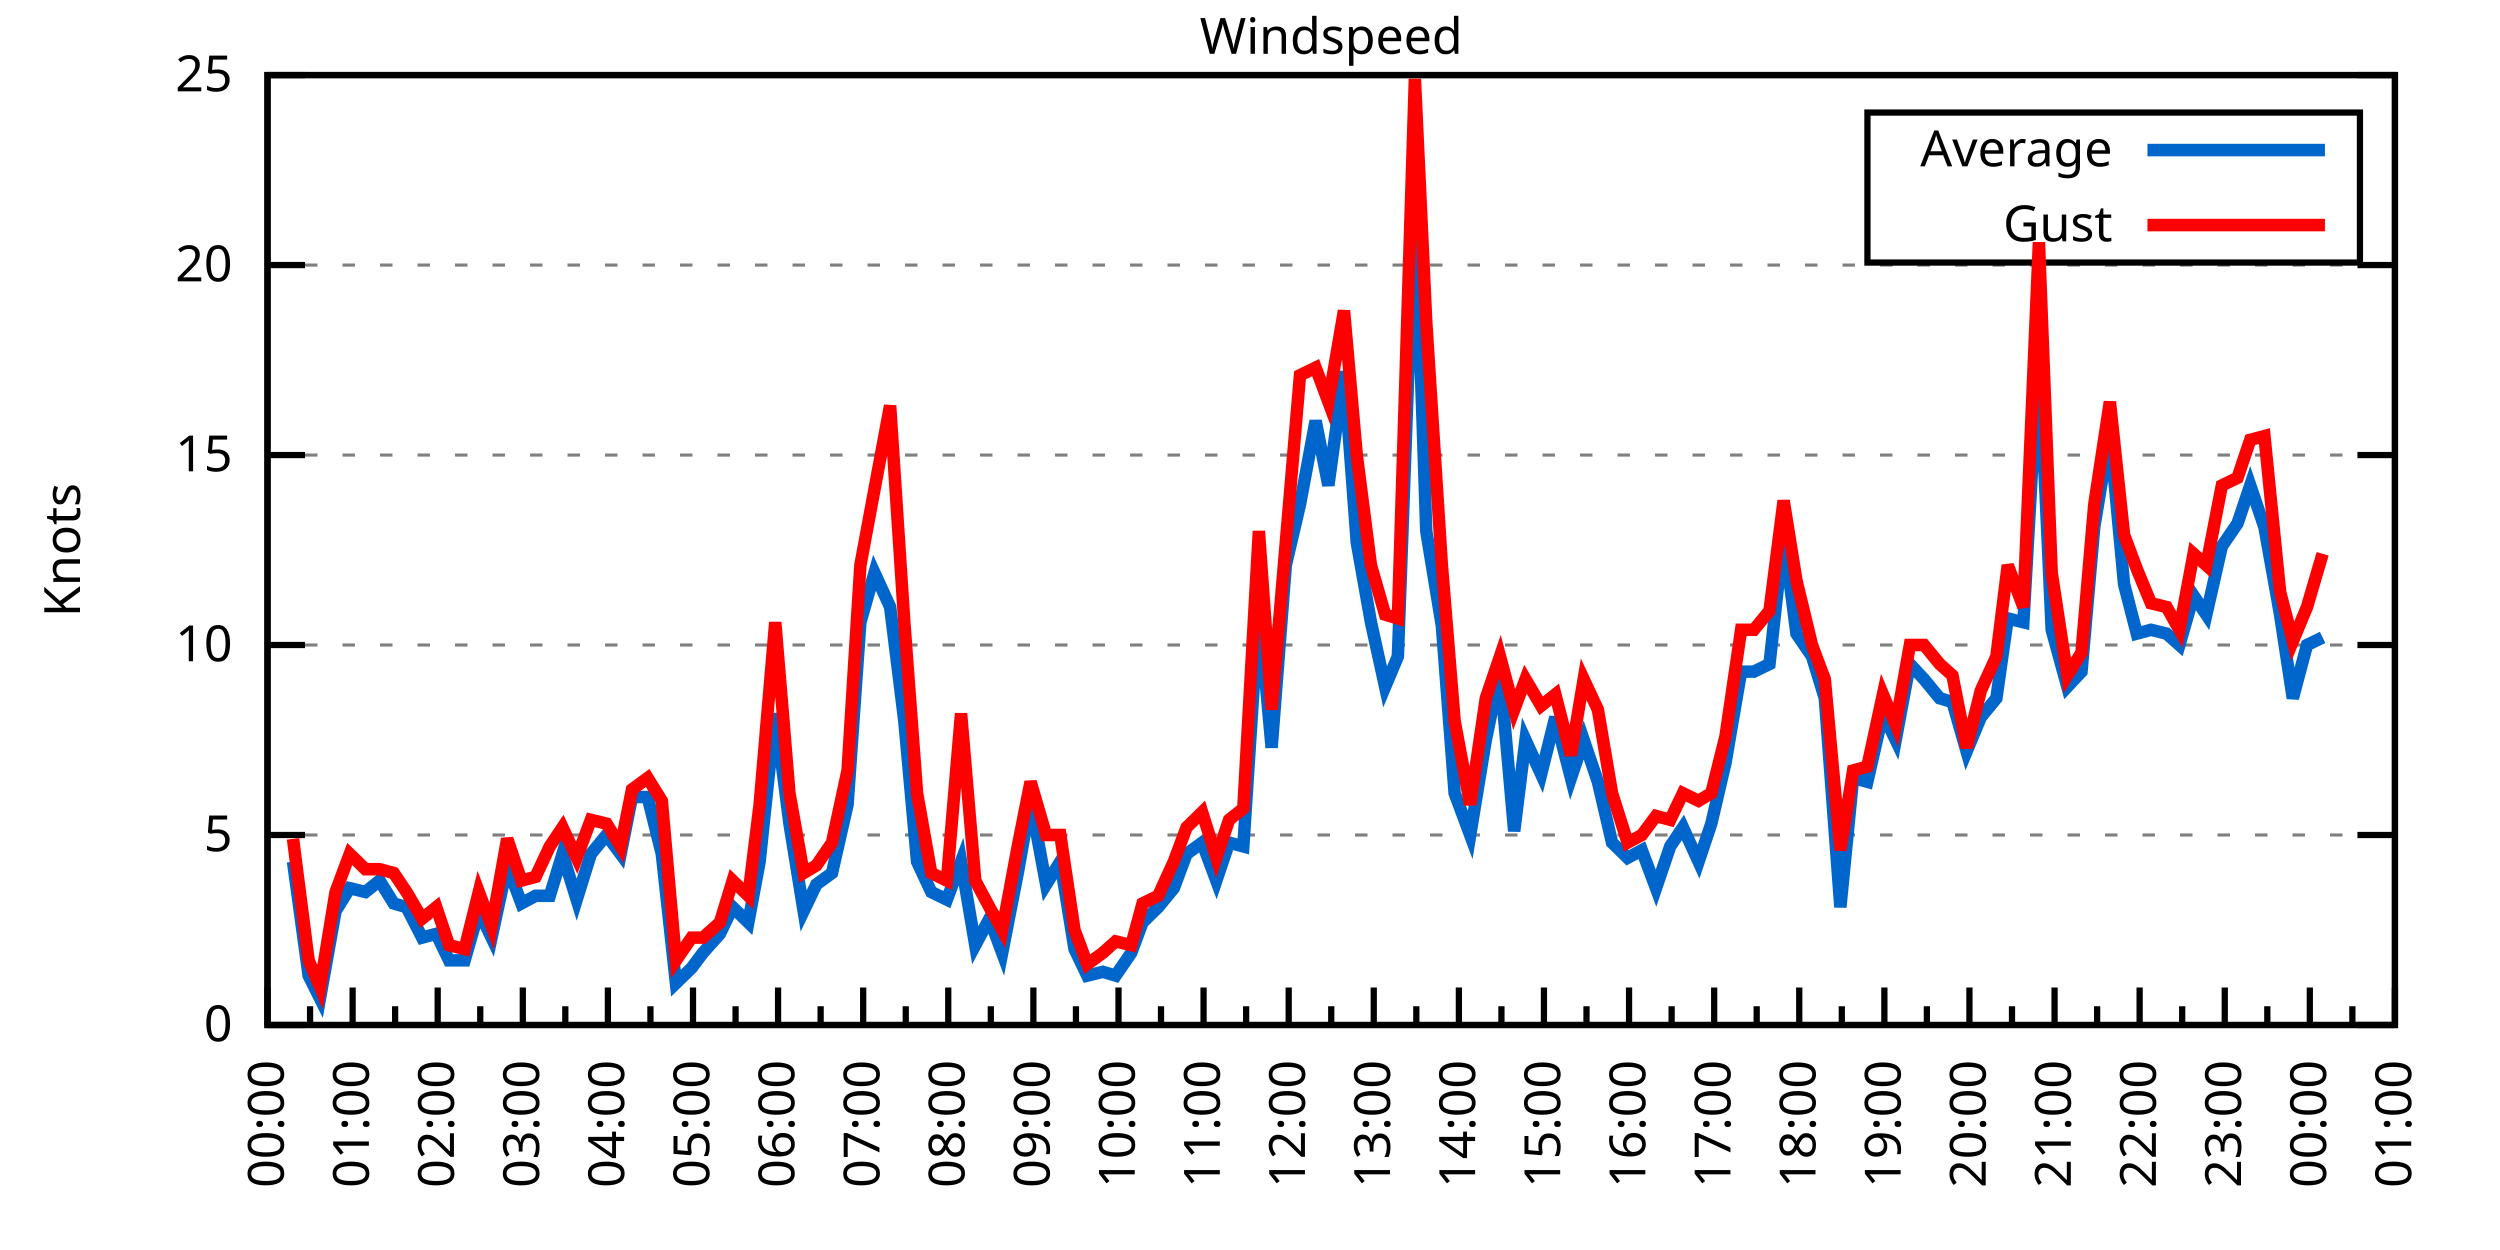
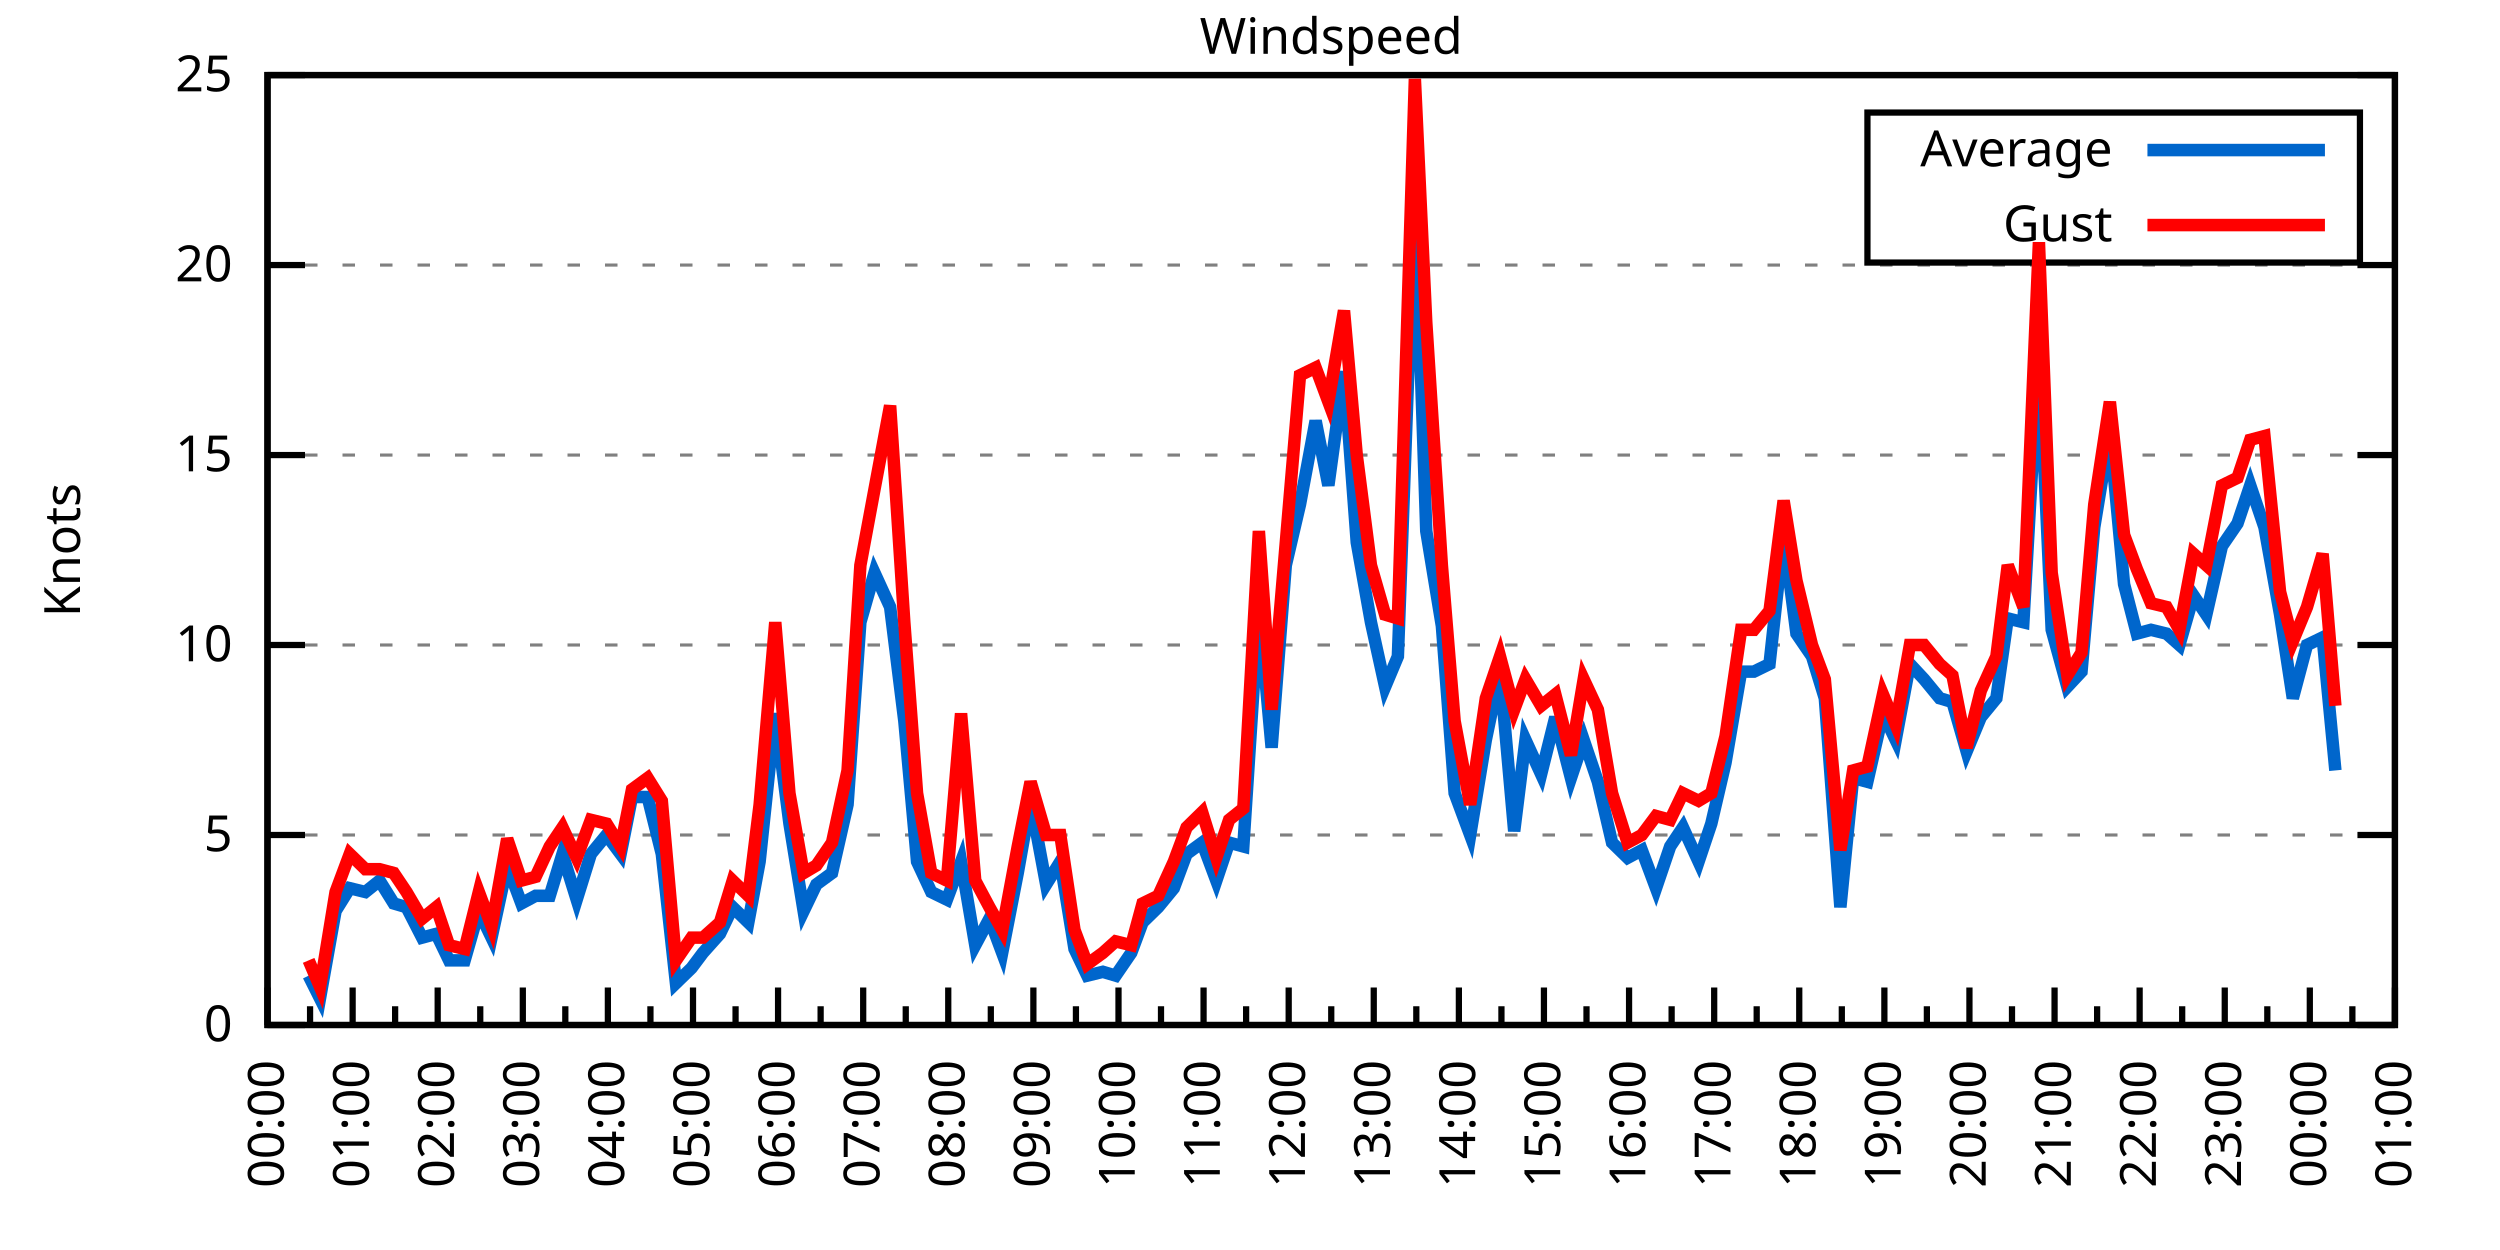
<svg xmlns="http://www.w3.org/2000/svg" xmlns:xlink="http://www.w3.org/1999/xlink" width="400" height="200" viewBox="0 0 400 200">
  <g id="gnuplot_canvas">
    <rect x="0" y="0" width="400" height="200" fill="none" />
    <defs>
      <circle id="gpDot" r="0.5" stroke-width="0.5" stroke="currentColor" />
      <path id="gpPt0" stroke-width="0.333" stroke="currentColor" d="M-1,0 h2 M0,-1 v2" />
      <path id="gpPt1" stroke-width="0.333" stroke="currentColor" d="M-1,-1 L1,1 M1,-1 L-1,1" />
      <path id="gpPt2" stroke-width="0.333" stroke="currentColor" d="M-1,0 L1,0 M0,-1 L0,1 M-1,-1 L1,1 M-1,1 L1,-1" />
      <rect id="gpPt3" stroke-width="0.333" stroke="currentColor" x="-1" y="-1" width="2" height="2" />
      <rect id="gpPt4" stroke-width="0.333" stroke="currentColor" fill="currentColor" x="-1" y="-1" width="2" height="2" />
      <circle id="gpPt5" stroke-width="0.333" stroke="currentColor" cx="0" cy="0" r="1" />
      <use xlink:href="#gpPt5" id="gpPt6" fill="currentColor" stroke="none" />
      <path id="gpPt7" stroke-width="0.333" stroke="currentColor" d="M0,-1.33 L-1.33,0.67 L1.33,0.67 z" />
      <use xlink:href="#gpPt7" id="gpPt8" fill="currentColor" stroke="none" />
      <use xlink:href="#gpPt7" id="gpPt9" stroke="currentColor" transform="rotate(180)" />
      <use xlink:href="#gpPt9" id="gpPt10" fill="currentColor" stroke="none" />
      <use xlink:href="#gpPt3" id="gpPt11" stroke="currentColor" transform="rotate(45)" />
      <use xlink:href="#gpPt11" id="gpPt12" fill="currentColor" stroke="none" />
      <path id="gpPt13" stroke-width="0.333" stroke="currentColor" d="M0,1.330 L1.265,0.411 L0.782,-1.067 L-0.782,-1.076 L-1.265,0.411 z" />
      <use xlink:href="#gpPt13" id="gpPt14" fill="currentColor" stroke="none" />
      <filter id="textbox" filterUnits="objectBoundingBox" x="0" y="0" height="1" width="1">
        <feFlood flood-color="white" flood-opacity="1" result="bgnd" />
        <feComposite in="SourceGraphic" in2="bgnd" operator="atop" />
      </filter>
      <filter id="greybox" filterUnits="objectBoundingBox" x="0" y="0" height="1" width="1">
        <feFlood flood-color="lightgrey" flood-opacity="1" result="grey" />
        <feComposite in="SourceGraphic" in2="grey" operator="atop" />
      </filter>
    </defs>
    <g fill="none" color="white" stroke="currentColor" stroke-width="1.00" stroke-linecap="butt" stroke-linejoin="miter">
</g>
    <g fill="none" color="black" stroke="currentColor" stroke-width="1.00" stroke-linecap="butt" stroke-linejoin="miter">
      <g stroke="none" shape-rendering="crispEdges">
        <polygon fill="rgb(255, 255, 255)" points="42.80,164.00 383.18,164.00 383.18,12.02 42.80,12.02 " />
      </g>
    </g>
    <g fill="none" color="black" stroke="currentColor" stroke-width="1.00" stroke-linecap="butt" stroke-linejoin="miter">
</g>
    <g fill="none" color="black" stroke="black" stroke-width="0.50" stroke-linecap="butt" stroke-linejoin="miter">
</g>
    <g fill="none" color="gray" stroke="currentColor" stroke-width="0.50" stroke-linecap="butt" stroke-linejoin="miter">
      <path stroke="gray" stroke-dasharray="2,4" class="gridline" d="M42.80,164.00 L383.19,164.00  " />
    </g>
    <g fill="none" color="gray" stroke="gray" stroke-width="1.00" stroke-linecap="butt" stroke-linejoin="miter">
</g>
    <g fill="none" color="black" stroke="currentColor" stroke-width="1.00" stroke-linecap="butt" stroke-linejoin="miter">
      <path stroke="black" d="M42.80,164.00 L48.80,164.00 M383.19,164.00 L377.19,164.00  " />
      <g transform="translate(37.20,166.60)" stroke="none" fill="black" font-family="Sans" font-size="8.00" text-anchor="end">
        <text>
          <tspan font-family="Sans"> 0</tspan>
        </text>
      </g>
    </g>
    <g fill="none" color="black" stroke="currentColor" stroke-width="1.00" stroke-linecap="butt" stroke-linejoin="miter">
</g>
    <g fill="none" color="black" stroke="black" stroke-width="0.50" stroke-linecap="butt" stroke-linejoin="miter">
</g>
    <g fill="none" color="gray" stroke="currentColor" stroke-width="0.50" stroke-linecap="butt" stroke-linejoin="miter">
      <path stroke="gray" stroke-dasharray="2,4" class="gridline" d="M42.80,133.60 L383.19,133.60  " />
    </g>
    <g fill="none" color="gray" stroke="gray" stroke-width="1.00" stroke-linecap="butt" stroke-linejoin="miter">
</g>
    <g fill="none" color="black" stroke="currentColor" stroke-width="1.00" stroke-linecap="butt" stroke-linejoin="miter">
      <path stroke="black" d="M42.80,133.60 L48.80,133.60 M383.19,133.60 L377.19,133.60  " />
      <g transform="translate(37.20,136.20)" stroke="none" fill="black" font-family="Sans" font-size="8.00" text-anchor="end">
        <text>
          <tspan font-family="Sans"> 5</tspan>
        </text>
      </g>
    </g>
    <g fill="none" color="black" stroke="currentColor" stroke-width="1.00" stroke-linecap="butt" stroke-linejoin="miter">
</g>
    <g fill="none" color="black" stroke="black" stroke-width="0.50" stroke-linecap="butt" stroke-linejoin="miter">
</g>
    <g fill="none" color="gray" stroke="currentColor" stroke-width="0.50" stroke-linecap="butt" stroke-linejoin="miter">
      <path stroke="gray" stroke-dasharray="2,4" class="gridline" d="M42.80,103.20 L383.19,103.20  " />
    </g>
    <g fill="none" color="gray" stroke="gray" stroke-width="1.00" stroke-linecap="butt" stroke-linejoin="miter">
</g>
    <g fill="none" color="black" stroke="currentColor" stroke-width="1.00" stroke-linecap="butt" stroke-linejoin="miter">
      <path stroke="black" d="M42.80,103.20 L48.80,103.20 M383.19,103.20 L377.19,103.20  " />
      <g transform="translate(37.20,105.80)" stroke="none" fill="black" font-family="Sans" font-size="8.00" text-anchor="end">
        <text>
          <tspan font-family="Sans"> 10</tspan>
        </text>
      </g>
    </g>
    <g fill="none" color="black" stroke="currentColor" stroke-width="1.00" stroke-linecap="butt" stroke-linejoin="miter">
</g>
    <g fill="none" color="black" stroke="black" stroke-width="0.50" stroke-linecap="butt" stroke-linejoin="miter">
</g>
    <g fill="none" color="gray" stroke="currentColor" stroke-width="0.50" stroke-linecap="butt" stroke-linejoin="miter">
      <path stroke="gray" stroke-dasharray="2,4" class="gridline" d="M42.80,72.81 L383.19,72.81  " />
    </g>
    <g fill="none" color="gray" stroke="gray" stroke-width="1.00" stroke-linecap="butt" stroke-linejoin="miter">
</g>
    <g fill="none" color="black" stroke="currentColor" stroke-width="1.00" stroke-linecap="butt" stroke-linejoin="miter">
      <path stroke="black" d="M42.80,72.81 L48.80,72.81 M383.19,72.81 L377.19,72.81  " />
      <g transform="translate(37.20,75.41)" stroke="none" fill="black" font-family="Sans" font-size="8.00" text-anchor="end">
        <text>
          <tspan font-family="Sans"> 15</tspan>
        </text>
      </g>
    </g>
    <g fill="none" color="black" stroke="currentColor" stroke-width="1.00" stroke-linecap="butt" stroke-linejoin="miter">
</g>
    <g fill="none" color="black" stroke="black" stroke-width="0.50" stroke-linecap="butt" stroke-linejoin="miter">
</g>
    <g fill="none" color="gray" stroke="currentColor" stroke-width="0.50" stroke-linecap="butt" stroke-linejoin="miter">
      <path stroke="gray" stroke-dasharray="2,4" class="gridline" d="M42.80,42.41 L383.19,42.41  " />
    </g>
    <g fill="none" color="gray" stroke="gray" stroke-width="1.00" stroke-linecap="butt" stroke-linejoin="miter">
</g>
    <g fill="none" color="black" stroke="currentColor" stroke-width="1.00" stroke-linecap="butt" stroke-linejoin="miter">
      <path stroke="black" d="M42.80,42.41 L48.80,42.41 M383.19,42.41 L377.19,42.41  " />
      <g transform="translate(37.20,45.01)" stroke="none" fill="black" font-family="Sans" font-size="8.00" text-anchor="end">
        <text>
          <tspan font-family="Sans"> 20</tspan>
        </text>
      </g>
    </g>
    <g fill="none" color="black" stroke="currentColor" stroke-width="1.00" stroke-linecap="butt" stroke-linejoin="miter">
</g>
    <g fill="none" color="black" stroke="black" stroke-width="0.50" stroke-linecap="butt" stroke-linejoin="miter">
</g>
    <g fill="none" color="gray" stroke="currentColor" stroke-width="0.50" stroke-linecap="butt" stroke-linejoin="miter">
      <path stroke="gray" stroke-dasharray="2,4" class="gridline" d="M42.80,12.01 L383.19,12.01  " />
    </g>
    <g fill="none" color="gray" stroke="gray" stroke-width="1.00" stroke-linecap="butt" stroke-linejoin="miter">
</g>
    <g fill="none" color="black" stroke="currentColor" stroke-width="1.00" stroke-linecap="butt" stroke-linejoin="miter">
      <path stroke="black" d="M42.80,12.01 L48.80,12.01 M383.19,12.01 L377.19,12.01  " />
      <g transform="translate(37.20,14.61)" stroke="none" fill="black" font-family="Sans" font-size="8.00" text-anchor="end">
        <text>
          <tspan font-family="Sans"> 25</tspan>
        </text>
      </g>
    </g>
    <g fill="none" color="black" stroke="currentColor" stroke-width="1.00" stroke-linecap="butt" stroke-linejoin="miter">
      <path stroke="black" d="M42.80,164.00 L42.80,158.00  " />
      <g transform="translate(45.40,169.60) rotate(270)" stroke="none" fill="black" font-family="Sans" font-size="8.00" text-anchor="end">
        <text>
          <tspan font-family="Sans">00:00</tspan>
        </text>
      </g>
    </g>
    <g fill="none" color="black" stroke="currentColor" stroke-width="1.00" stroke-linecap="butt" stroke-linejoin="miter">
      <path stroke="black" d="M49.61,164.00 L49.61,161.00 M56.42,164.00 L56.42,158.00  " />
      <g transform="translate(59.02,169.60) rotate(270)" stroke="none" fill="black" font-family="Sans" font-size="8.00" text-anchor="end">
        <text>
          <tspan font-family="Sans">01:00</tspan>
        </text>
      </g>
    </g>
    <g fill="none" color="black" stroke="currentColor" stroke-width="1.00" stroke-linecap="butt" stroke-linejoin="miter">
      <path stroke="black" d="M63.22,164.00 L63.22,161.00 M70.03,164.00 L70.03,158.00  " />
      <g transform="translate(72.63,169.60) rotate(270)" stroke="none" fill="black" font-family="Sans" font-size="8.00" text-anchor="end">
        <text>
          <tspan font-family="Sans">02:00</tspan>
        </text>
      </g>
    </g>
    <g fill="none" color="black" stroke="currentColor" stroke-width="1.00" stroke-linecap="butt" stroke-linejoin="miter">
      <path stroke="black" d="M76.84,164.00 L76.84,161.00 M83.65,164.00 L83.65,158.00  " />
      <g transform="translate(86.25,169.60) rotate(270)" stroke="none" fill="black" font-family="Sans" font-size="8.00" text-anchor="end">
        <text>
          <tspan font-family="Sans">03:00</tspan>
        </text>
      </g>
    </g>
    <g fill="none" color="black" stroke="currentColor" stroke-width="1.00" stroke-linecap="butt" stroke-linejoin="miter">
      <path stroke="black" d="M90.45,164.00 L90.45,161.00 M97.26,164.00 L97.26,158.00  " />
      <g transform="translate(99.86,169.60) rotate(270)" stroke="none" fill="black" font-family="Sans" font-size="8.00" text-anchor="end">
        <text>
          <tspan font-family="Sans">04:00</tspan>
        </text>
      </g>
    </g>
    <g fill="none" color="black" stroke="currentColor" stroke-width="1.00" stroke-linecap="butt" stroke-linejoin="miter">
      <path stroke="black" d="M104.07,164.00 L104.07,161.00 M110.88,164.00 L110.88,158.00  " />
      <g transform="translate(113.48,169.60) rotate(270)" stroke="none" fill="black" font-family="Sans" font-size="8.00" text-anchor="end">
        <text>
          <tspan font-family="Sans">05:00</tspan>
        </text>
      </g>
    </g>
    <g fill="none" color="black" stroke="currentColor" stroke-width="1.00" stroke-linecap="butt" stroke-linejoin="miter">
      <path stroke="black" d="M117.69,164.00 L117.69,161.00 M124.49,164.00 L124.49,158.00  " />
      <g transform="translate(127.09,169.60) rotate(270)" stroke="none" fill="black" font-family="Sans" font-size="8.00" text-anchor="end">
        <text>
          <tspan font-family="Sans">06:00</tspan>
        </text>
      </g>
    </g>
    <g fill="none" color="black" stroke="currentColor" stroke-width="1.00" stroke-linecap="butt" stroke-linejoin="miter">
      <path stroke="black" d="M131.30,164.00 L131.30,161.00 M138.11,164.00 L138.11,158.00  " />
      <g transform="translate(140.71,169.60) rotate(270)" stroke="none" fill="black" font-family="Sans" font-size="8.00" text-anchor="end">
        <text>
          <tspan font-family="Sans">07:00</tspan>
        </text>
      </g>
    </g>
    <g fill="none" color="black" stroke="currentColor" stroke-width="1.00" stroke-linecap="butt" stroke-linejoin="miter">
      <path stroke="black" d="M144.92,164.00 L144.92,161.00 M151.72,164.00 L151.72,158.00  " />
      <g transform="translate(154.32,169.60) rotate(270)" stroke="none" fill="black" font-family="Sans" font-size="8.00" text-anchor="end">
        <text>
          <tspan font-family="Sans">08:00</tspan>
        </text>
      </g>
    </g>
    <g fill="none" color="black" stroke="currentColor" stroke-width="1.00" stroke-linecap="butt" stroke-linejoin="miter">
      <path stroke="black" d="M158.53,164.00 L158.53,161.00 M165.34,164.00 L165.34,158.00  " />
      <g transform="translate(167.94,169.60) rotate(270)" stroke="none" fill="black" font-family="Sans" font-size="8.00" text-anchor="end">
        <text>
          <tspan font-family="Sans">09:00</tspan>
        </text>
      </g>
    </g>
    <g fill="none" color="black" stroke="currentColor" stroke-width="1.00" stroke-linecap="butt" stroke-linejoin="miter">
      <path stroke="black" d="M172.15,164.00 L172.15,161.00 M178.96,164.00 L178.96,158.00  " />
      <g transform="translate(181.56,169.60) rotate(270)" stroke="none" fill="black" font-family="Sans" font-size="8.00" text-anchor="end">
        <text>
          <tspan font-family="Sans">10:00</tspan>
        </text>
      </g>
    </g>
    <g fill="none" color="black" stroke="currentColor" stroke-width="1.00" stroke-linecap="butt" stroke-linejoin="miter">
      <path stroke="black" d="M185.76,164.00 L185.76,161.00 M192.57,164.00 L192.57,158.00  " />
      <g transform="translate(195.17,169.60) rotate(270)" stroke="none" fill="black" font-family="Sans" font-size="8.00" text-anchor="end">
        <text>
          <tspan font-family="Sans">11:00</tspan>
        </text>
      </g>
    </g>
    <g fill="none" color="black" stroke="currentColor" stroke-width="1.00" stroke-linecap="butt" stroke-linejoin="miter">
      <path stroke="black" d="M199.38,164.00 L199.38,161.00 M206.19,164.00 L206.19,158.00  " />
      <g transform="translate(208.79,169.60) rotate(270)" stroke="none" fill="black" font-family="Sans" font-size="8.00" text-anchor="end">
        <text>
          <tspan font-family="Sans">12:00</tspan>
        </text>
      </g>
    </g>
    <g fill="none" color="black" stroke="currentColor" stroke-width="1.00" stroke-linecap="butt" stroke-linejoin="miter">
      <path stroke="black" d="M213.00,164.00 L213.00,161.00 M219.80,164.00 L219.80,158.00  " />
      <g transform="translate(222.40,169.60) rotate(270)" stroke="none" fill="black" font-family="Sans" font-size="8.00" text-anchor="end">
        <text>
          <tspan font-family="Sans">13:00</tspan>
        </text>
      </g>
    </g>
    <g fill="none" color="black" stroke="currentColor" stroke-width="1.00" stroke-linecap="butt" stroke-linejoin="miter">
      <path stroke="black" d="M226.61,164.00 L226.61,161.00 M233.42,164.00 L233.42,158.00  " />
      <g transform="translate(236.02,169.60) rotate(270)" stroke="none" fill="black" font-family="Sans" font-size="8.00" text-anchor="end">
        <text>
          <tspan font-family="Sans">14:00</tspan>
        </text>
      </g>
    </g>
    <g fill="none" color="black" stroke="currentColor" stroke-width="1.00" stroke-linecap="butt" stroke-linejoin="miter">
      <path stroke="black" d="M240.23,164.00 L240.23,161.00 M247.03,164.00 L247.03,158.00  " />
      <g transform="translate(249.63,169.60) rotate(270)" stroke="none" fill="black" font-family="Sans" font-size="8.00" text-anchor="end">
        <text>
          <tspan font-family="Sans">15:00</tspan>
        </text>
      </g>
    </g>
    <g fill="none" color="black" stroke="currentColor" stroke-width="1.00" stroke-linecap="butt" stroke-linejoin="miter">
      <path stroke="black" d="M253.84,164.00 L253.84,161.00 M260.65,164.00 L260.65,158.00  " />
      <g transform="translate(263.25,169.60) rotate(270)" stroke="none" fill="black" font-family="Sans" font-size="8.00" text-anchor="end">
        <text>
          <tspan font-family="Sans">16:00</tspan>
        </text>
      </g>
    </g>
    <g fill="none" color="black" stroke="currentColor" stroke-width="1.00" stroke-linecap="butt" stroke-linejoin="miter">
      <path stroke="black" d="M267.46,164.00 L267.46,161.00 M274.27,164.00 L274.27,158.00  " />
      <g transform="translate(276.87,169.60) rotate(270)" stroke="none" fill="black" font-family="Sans" font-size="8.00" text-anchor="end">
        <text>
          <tspan font-family="Sans">17:00</tspan>
        </text>
      </g>
    </g>
    <g fill="none" color="black" stroke="currentColor" stroke-width="1.00" stroke-linecap="butt" stroke-linejoin="miter">
      <path stroke="black" d="M281.07,164.00 L281.07,161.00 M287.88,164.00 L287.88,158.00  " />
      <g transform="translate(290.48,169.60) rotate(270)" stroke="none" fill="black" font-family="Sans" font-size="8.00" text-anchor="end">
        <text>
          <tspan font-family="Sans">18:00</tspan>
        </text>
      </g>
    </g>
    <g fill="none" color="black" stroke="currentColor" stroke-width="1.00" stroke-linecap="butt" stroke-linejoin="miter">
      <path stroke="black" d="M294.69,164.00 L294.69,161.00 M301.50,164.00 L301.50,158.00  " />
      <g transform="translate(304.10,169.60) rotate(270)" stroke="none" fill="black" font-family="Sans" font-size="8.00" text-anchor="end">
        <text>
          <tspan font-family="Sans">19:00</tspan>
        </text>
      </g>
    </g>
    <g fill="none" color="black" stroke="currentColor" stroke-width="1.00" stroke-linecap="butt" stroke-linejoin="miter">
      <path stroke="black" d="M308.30,164.00 L308.30,161.00 M315.11,164.00 L315.11,158.00  " />
      <g transform="translate(317.71,169.60) rotate(270)" stroke="none" fill="black" font-family="Sans" font-size="8.00" text-anchor="end">
        <text>
          <tspan font-family="Sans">20:00</tspan>
        </text>
      </g>
    </g>
    <g fill="none" color="black" stroke="currentColor" stroke-width="1.00" stroke-linecap="butt" stroke-linejoin="miter">
      <path stroke="black" d="M321.92,164.00 L321.92,161.00 M328.73,164.00 L328.73,158.00  " />
      <g transform="translate(331.33,169.60) rotate(270)" stroke="none" fill="black" font-family="Sans" font-size="8.00" text-anchor="end">
        <text>
          <tspan font-family="Sans">21:00</tspan>
        </text>
      </g>
    </g>
    <g fill="none" color="black" stroke="currentColor" stroke-width="1.00" stroke-linecap="butt" stroke-linejoin="miter">
      <path stroke="black" d="M335.54,164.00 L335.54,161.00 M342.34,164.00 L342.34,158.00  " />
      <g transform="translate(344.94,169.60) rotate(270)" stroke="none" fill="black" font-family="Sans" font-size="8.00" text-anchor="end">
        <text>
          <tspan font-family="Sans">22:00</tspan>
        </text>
      </g>
    </g>
    <g fill="none" color="black" stroke="currentColor" stroke-width="1.00" stroke-linecap="butt" stroke-linejoin="miter">
      <path stroke="black" d="M349.15,164.00 L349.15,161.00 M355.96,164.00 L355.96,158.00  " />
      <g transform="translate(358.56,169.60) rotate(270)" stroke="none" fill="black" font-family="Sans" font-size="8.00" text-anchor="end">
        <text>
          <tspan font-family="Sans">23:00</tspan>
        </text>
      </g>
    </g>
    <g fill="none" color="black" stroke="currentColor" stroke-width="1.00" stroke-linecap="butt" stroke-linejoin="miter">
      <path stroke="black" d="M362.77,164.00 L362.77,161.00 M369.57,164.00 L369.57,158.00  " />
      <g transform="translate(372.17,169.60) rotate(270)" stroke="none" fill="black" font-family="Sans" font-size="8.00" text-anchor="end">
        <text>
          <tspan font-family="Sans">00:00</tspan>
        </text>
      </g>
    </g>
    <g fill="none" color="black" stroke="currentColor" stroke-width="1.00" stroke-linecap="butt" stroke-linejoin="miter">
      <path stroke="black" d="M376.38,164.00 L376.38,161.00 M383.19,164.00 L383.19,158.00  " />
      <g transform="translate(385.79,169.60) rotate(270)" stroke="none" fill="black" font-family="Sans" font-size="8.00" text-anchor="end">
        <text>
          <tspan font-family="Sans">01:00</tspan>
        </text>
      </g>
    </g>
    <g fill="none" color="black" stroke="currentColor" stroke-width="1.00" stroke-linecap="butt" stroke-linejoin="miter">
</g>
    <g fill="none" color="black" stroke="currentColor" stroke-width="1.00" stroke-linecap="butt" stroke-linejoin="miter">
      <path stroke="black" d="M42.80,12.01 L42.80,164.00 L383.19,164.00 L383.19,12.01 L42.80,12.01 Z  " />
    </g>
    <g fill="none" color="black" stroke="currentColor" stroke-width="1.00" stroke-linecap="butt" stroke-linejoin="miter">
      <g transform="translate(12.80,88.01) rotate(270)" stroke="none" fill="black" font-family="Sans" font-size="8.00" text-anchor="middle">
        <text>
          <tspan font-family="Sans">Knots</tspan>
        </text>
      </g>
    </g>
    <g fill="none" color="black" stroke="currentColor" stroke-width="1.00" stroke-linecap="butt" stroke-linejoin="miter">
</g>
    <g fill="none" color="black" stroke="currentColor" stroke-width="1.00" stroke-linecap="butt" stroke-linejoin="miter">
      <path stroke="black" d="M298.79,42.01 L298.79,18.01 L377.59,18.01 L377.59,42.01 L298.79,42.01 Z  " />
    </g>
    <g id="Windspeed_plot_1">
      <g fill="none" color="white" stroke="black" stroke-width="2.00" stroke-linecap="butt" stroke-linejoin="miter">
</g>
      <g fill="none" color="black" stroke="currentColor" stroke-width="2.00" stroke-linecap="butt" stroke-linejoin="miter">
        <g transform="translate(337.99,26.61)" stroke="none" fill="black" font-family="Sans" font-size="8.00" text-anchor="end">
          <text>
            <tspan font-family="Sans">Average</tspan>
          </text>
        </g>
      </g>
      <g fill="none" color="black" stroke="currentColor" stroke-width="2.00" stroke-linecap="butt" stroke-linejoin="miter">
-         <path stroke="rgb(  0, 102, 204)" d="M343.59,24.01 L371.99,24.01 M46.88,137.86 L49.38,156.10 L51.20,159.74 L53.69,145.76 L55.96,142.11 L58.46,142.72   L60.73,140.90 L63.00,144.55 L65.04,145.15 L67.54,150.02 L69.80,149.41 L71.85,153.66 L74.34,153.66 L76.61,145.76   L78.65,150.02 L81.15,138.47 L83.42,144.55 L85.69,143.33 L87.96,143.33 L90.00,136.64 L92.27,143.94 L94.54,136.64   L97.04,133.60 L99.30,136.64 L101.12,127.52 L103.62,127.52 L105.89,136.64 L108.15,157.31 L110.65,154.88 L112.47,152.45   L115.19,149.41 L117.23,145.15 L119.73,147.59 L121.54,137.86 L124.04,114.15 L126.31,131.78 L128.58,145.76 L130.62,141.51   L133.12,139.68 L135.61,128.74 L137.66,99.56 L139.92,91.65 L142.42,97.12 L144.69,115.36 L146.73,137.86 L149.00,142.72   L151.50,143.94 L153.77,137.86 L156.04,151.23 L158.31,146.98 L160.35,152.45 L162.84,139.68 L164.89,128.13 L167.38,141.51   L169.65,137.86 L171.92,151.84 L173.96,156.10 L176.46,155.49 L178.50,156.10 L181.00,152.45 L182.81,147.59 L185.31,145.15   L187.81,142.11 L189.85,136.64 L192.34,134.82 L194.61,140.90 L196.66,134.82 L198.93,135.43 L201.42,97.12 L203.46,119.62   L205.73,90.44 L208.00,80.71 L210.50,67.33 L212.54,77.67 L215.04,59.43 L217.08,86.79 L219.35,99.56 L221.62,109.89   L223.66,105.03 L226.38,30.86 L228.20,84.97 L230.70,100.16 L232.74,126.91 L235.23,133.60 L237.73,118.40 L240.00,107.46   L242.27,132.99 L244.08,118.40 L246.58,123.87 L248.85,114.76 L251.35,124.48 L253.39,118.40 L255.66,125.09 L257.93,134.82   L260.42,137.25 L262.69,136.03 L264.96,142.11 L267.23,135.43 L269.27,132.39 L271.77,137.86 L273.81,131.78 L276.08,122.05   L278.58,107.46 L280.62,107.46 L283.12,106.24 L285.38,85.57 L287.43,101.38 L289.92,105.03 L291.97,111.72 L294.46,145.15   L296.50,124.48 L298.77,125.09 L301.27,114.15 L303.31,118.40 L305.58,106.24 L307.85,108.68 L310.35,111.72 L312.39,112.32   L314.66,120.23 L316.93,114.76 L319.42,111.72 L321.24,98.95 L323.74,99.56 L326.23,55.78 L328.27,100.77 L330.77,109.89   L333.04,107.46 L335.08,84.36 L337.58,69.16 L339.85,93.48 L341.89,101.38 L344.16,100.77 L346.65,101.38 L348.70,103.20   L350.97,95.30 L353.01,98.34 L355.50,87.40 L358.00,83.75 L360.04,77.67 L362.31,84.36 L364.81,98.34 L366.85,111.72   L369.12,103.20 L371.62,101.99  " />
+         <path stroke="rgb(  0, 102, 204)" d="M343.59,24.01 L371.99,24.01 M49.38,156.10 L51.20,159.74 L53.69,145.76 L55.96,142.11 L58.46,142.72 L60.73,140.90   L63.00,144.55 L65.04,145.15 L67.54,150.02 L69.80,149.41 L71.85,153.66 L74.34,153.66 L76.61,145.76 L78.65,150.02   L81.15,138.47 L83.42,144.55 L85.69,143.33 L87.96,143.33 L90.00,136.64 L92.27,143.94 L94.54,136.64 L97.04,133.60   L99.30,136.64 L101.12,127.52 L103.62,127.52 L105.89,136.64 L108.15,157.31 L110.65,154.88 L112.47,152.45 L115.19,149.41   L117.23,145.15 L119.73,147.59 L121.54,137.86 L124.04,114.15 L126.31,131.78 L128.58,145.76 L130.62,141.51 L133.12,139.68   L135.61,128.74 L137.66,99.56 L139.92,91.65 L142.42,97.12 L144.69,115.36 L146.73,137.86 L149.00,142.72 L151.50,143.94   L153.77,137.86 L156.04,151.23 L158.31,146.98 L160.35,152.45 L162.84,139.68 L164.89,128.13 L167.38,141.51 L169.65,137.86   L171.92,151.84 L173.96,156.10 L176.46,155.49 L178.50,156.10 L181.00,152.45 L182.81,147.59 L185.31,145.15 L187.81,142.11   L189.85,136.64 L192.34,134.82 L194.61,140.90 L196.66,134.82 L198.93,135.43 L201.42,97.12 L203.46,119.62 L205.73,90.44   L208.00,80.71 L210.50,67.33 L212.54,77.67 L215.04,59.43 L217.08,86.79 L219.35,99.56 L221.62,109.89 L223.66,105.03   L226.38,30.86 L228.20,84.97 L230.70,100.16 L232.74,126.91 L235.23,133.60 L237.73,118.40 L240.00,107.46 L242.27,132.99   L244.08,118.40 L246.58,123.87 L248.85,114.76 L251.35,124.48 L253.39,118.40 L255.66,125.09 L257.93,134.82 L260.42,137.25   L262.69,136.03 L264.96,142.11 L267.23,135.43 L269.27,132.39 L271.77,137.86 L273.81,131.78 L276.08,122.05 L278.58,107.46   L280.62,107.46 L283.12,106.24 L285.38,85.57 L287.43,101.38 L289.92,105.03 L291.97,111.72 L294.46,145.15 L296.50,124.48   L298.77,125.09 L301.27,114.15 L303.31,118.40 L305.58,106.24 L307.85,108.68 L310.35,111.72 L312.39,112.32 L314.66,120.23   L316.93,114.76 L319.42,111.72 L321.24,98.95 L323.74,99.56 L326.23,55.78 L328.27,100.77 L330.77,109.89 L333.04,107.46   L335.08,84.36 L337.58,69.16 L339.85,93.48 L341.89,101.38 L344.16,100.77 L346.65,101.38 L348.70,103.20 L350.97,95.30   L353.01,98.34 L355.50,87.40 L358.00,83.75 L360.04,77.67 L362.31,84.36 L364.81,98.34 L366.85,111.72 L369.12,103.20   L371.62,101.99 L373.66,123.27  " />
      </g>
    </g>
    <g id="Windspeed_plot_2">
      <g fill="none" color="black" stroke="currentColor" stroke-width="2.00" stroke-linecap="butt" stroke-linejoin="miter">
        <g transform="translate(337.99,38.61)" stroke="none" fill="black" font-family="Sans" font-size="8.00" text-anchor="end">
          <text>
            <tspan font-family="Sans">Gust</tspan>
          </text>
        </g>
      </g>
      <g fill="none" color="black" stroke="currentColor" stroke-width="2.00" stroke-linecap="butt" stroke-linejoin="miter">
-         <path stroke="rgb(255,   0,   0)" d="M343.59,36.01 L371.99,36.01 M46.88,134.21 L49.38,153.66 L51.20,157.92 L53.69,142.72 L55.96,136.64 L58.46,139.07   L60.73,139.07 L63.00,139.68 L65.04,142.72 L67.54,146.98 L69.80,145.15 L71.85,151.23 L74.34,151.84 L76.61,142.72   L78.65,148.19 L81.15,134.21 L83.42,140.90 L85.69,140.29 L87.96,135.43 L90.00,132.39 L92.27,137.25 L94.54,131.17   L97.04,131.78 L99.30,135.43 L101.12,126.31 L103.62,124.48 L105.89,128.13 L108.15,153.66 L110.65,150.02 L112.47,150.02   L115.19,147.59 L117.23,140.90 L119.73,143.33 L121.54,128.74 L124.04,99.56 L126.31,126.91 L128.58,139.68 L130.62,138.47   L133.12,134.82 L135.61,123.27 L137.66,90.44 L139.92,78.28 L142.42,64.90 L144.69,99.56 L146.73,126.91 L149.00,139.68   L151.50,140.90 L153.77,114.15 L156.04,140.90 L158.31,145.15 L160.35,148.80 L162.84,135.43 L164.89,125.09 L167.38,133.60   L169.65,133.60 L171.92,148.80 L173.96,154.27 L176.46,152.45 L178.50,150.62 L181.00,151.23 L182.81,144.55 L185.31,143.33   L187.81,137.86 L189.85,132.39 L192.34,129.95 L194.61,137.25 L196.66,131.17 L198.93,129.35 L201.42,84.97 L203.46,113.54   L205.73,86.79 L208.00,60.04 L210.50,58.82 L212.54,64.29 L215.04,49.70 L217.08,72.81 L219.35,90.44 L221.62,98.34   L223.66,98.95 L226.38,12.62 L228.20,51.53 L230.70,90.44 L232.74,115.36 L235.23,128.74 L237.73,111.72 L240.00,105.03   L242.27,113.54 L244.08,108.68 L246.58,112.93 L248.85,111.11 L251.35,120.83 L253.39,108.68 L255.66,113.54 L257.93,126.91   L260.42,134.82 L262.69,133.60 L264.96,130.56 L267.23,131.17 L269.27,126.91 L271.77,128.13 L273.81,126.91 L276.08,117.80   L278.58,100.77 L280.62,100.77 L283.12,97.73 L285.38,80.10 L287.43,92.87 L289.92,103.20 L291.97,108.68 L294.46,136.03   L296.50,123.27 L298.77,122.66 L301.27,111.11 L303.31,115.97 L305.58,103.20 L307.85,103.20 L310.35,106.24 L312.39,108.07   L314.66,119.62 L316.93,110.50 L319.42,105.03 L321.24,90.44 L323.74,97.12 L326.23,38.76 L328.27,91.65 L330.77,108.07   L333.04,104.42 L335.08,80.71 L337.58,64.29 L339.85,85.57 L341.89,91.04 L344.16,96.52 L346.65,97.12 L348.70,100.77   L350.97,88.61 L353.01,90.44 L355.50,77.67 L358.00,76.45 L360.04,70.37 L362.31,69.77 L364.81,94.69 L366.85,102.60   L369.12,97.12 L371.62,88.61  " />
+         <path stroke="rgb(255,   0,   0)" d="M343.59,36.01 L371.99,36.01 M49.38,153.66 L51.20,157.92 L53.69,142.72 L55.96,136.64 L58.46,139.07 L60.73,139.07   L63.00,139.68 L65.04,142.72 L67.54,146.98 L69.80,145.15 L71.85,151.23 L74.34,151.84 L76.61,142.72 L78.65,148.19   L81.15,134.21 L83.42,140.90 L85.69,140.29 L87.96,135.43 L90.00,132.39 L92.27,137.25 L94.54,131.17 L97.04,131.78   L99.30,135.43 L101.12,126.31 L103.62,124.48 L105.89,128.13 L108.15,153.66 L110.65,150.02 L112.47,150.02 L115.19,147.59   L117.23,140.90 L119.73,143.33 L121.54,128.74 L124.04,99.56 L126.31,126.91 L128.58,139.68 L130.62,138.47 L133.12,134.82   L135.61,123.27 L137.66,90.44 L139.92,78.28 L142.42,64.90 L144.69,99.56 L146.73,126.91 L149.00,139.68 L151.50,140.90   L153.77,114.15 L156.04,140.90 L158.31,145.15 L160.35,148.80 L162.84,135.43 L164.89,125.09 L167.38,133.60 L169.65,133.60   L171.92,148.80 L173.96,154.27 L176.46,152.45 L178.50,150.62 L181.00,151.23 L182.81,144.55 L185.31,143.33 L187.81,137.86   L189.85,132.39 L192.34,129.95 L194.61,137.25 L196.66,131.17 L198.93,129.35 L201.42,84.97 L203.46,113.54 L205.73,86.79   L208.00,60.04 L210.50,58.82 L212.54,64.29 L215.04,49.70 L217.08,72.81 L219.35,90.44 L221.62,98.34 L223.66,98.95   L226.38,12.62 L228.20,51.53 L230.70,90.44 L232.74,115.36 L235.23,128.74 L237.73,111.72 L240.00,105.03 L242.27,113.54   L244.08,108.68 L246.58,112.93 L248.85,111.11 L251.35,120.83 L253.39,108.68 L255.66,113.54 L257.93,126.91 L260.42,134.82   L262.69,133.60 L264.96,130.56 L267.23,131.17 L269.27,126.91 L271.77,128.13 L273.81,126.91 L276.08,117.80 L278.58,100.77   L280.62,100.77 L283.12,97.73 L285.38,80.10 L287.43,92.87 L289.92,103.20 L291.97,108.68 L294.46,136.03 L296.50,123.27   L298.77,122.66 L301.27,111.11 L303.31,115.97 L305.58,103.20 L307.85,103.20 L310.35,106.24 L312.39,108.07 L314.66,119.62   L316.93,110.50 L319.42,105.03 L321.24,90.44 L323.74,97.12 L326.23,38.76 L328.27,91.65 L330.77,108.07 L333.04,104.42   L335.08,80.71 L337.58,64.29 L339.85,85.57 L341.89,91.04 L344.16,96.52 L346.65,97.12 L348.70,100.77 L350.97,88.61   L353.01,90.44 L355.50,77.67 L358.00,76.45 L360.04,70.37 L362.31,69.77 L364.81,94.69 L366.85,102.60 L369.12,97.12   L371.62,88.61 L373.66,112.93  " />
      </g>
    </g>
    <g fill="none" color="black" stroke="currentColor" stroke-width="2.00" stroke-linecap="butt" stroke-linejoin="miter">
</g>
    <g fill="none" color="black" stroke="black" stroke-width="1.00" stroke-linecap="butt" stroke-linejoin="miter">
</g>
    <g fill="none" color="black" stroke="currentColor" stroke-width="1.00" stroke-linecap="butt" stroke-linejoin="miter">
      <path stroke="black" d="M42.80,12.01 L42.80,164.00 L383.19,164.00 L383.19,12.01 L42.80,12.01 Z  " />
    </g>
    <g fill="none" color="black" stroke="currentColor" stroke-width="1.00" stroke-linecap="butt" stroke-linejoin="miter">
      <g transform="translate(212.99,8.61)" stroke="none" fill="black" font-family="Sans" font-size="8.00" text-anchor="middle">
        <text>
          <tspan font-family="Sans">Windspeed</tspan>
        </text>
      </g>
    </g>
    <g fill="none" color="black" stroke="currentColor" stroke-width="1.00" stroke-linecap="butt" stroke-linejoin="miter">
</g>
  </g>
</svg>
